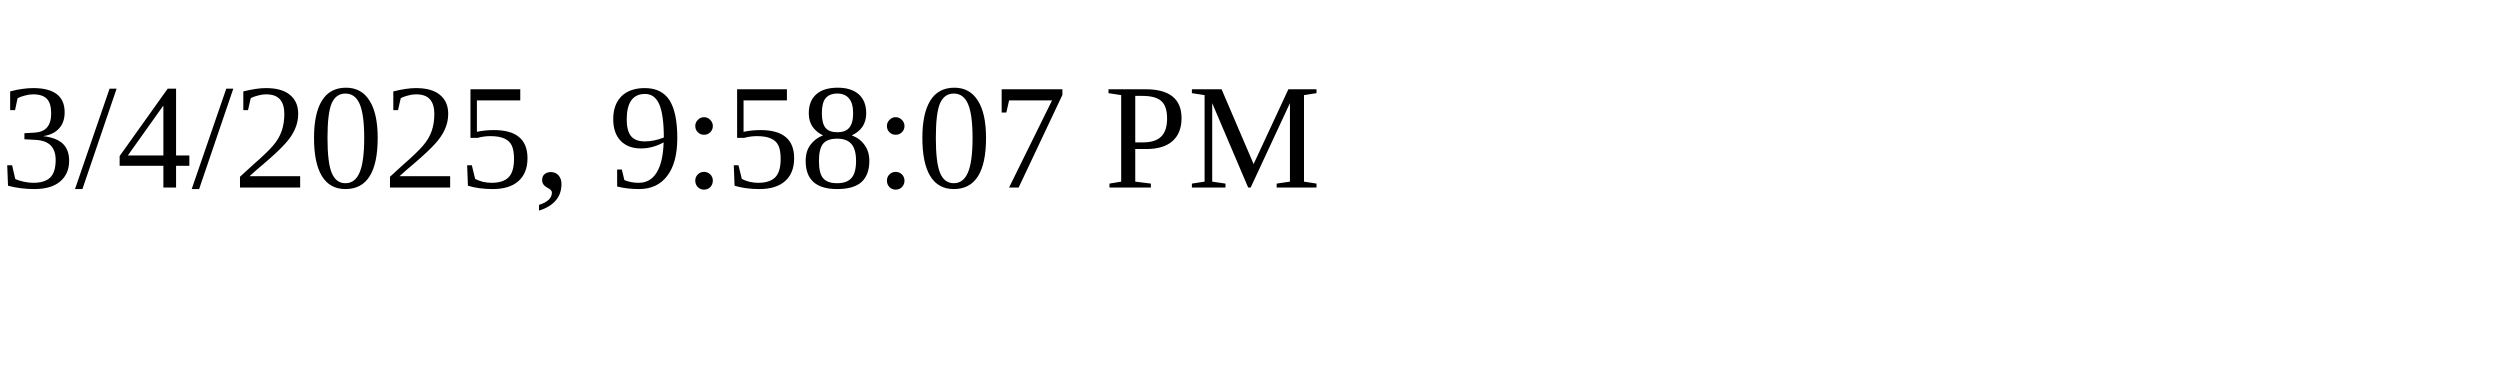
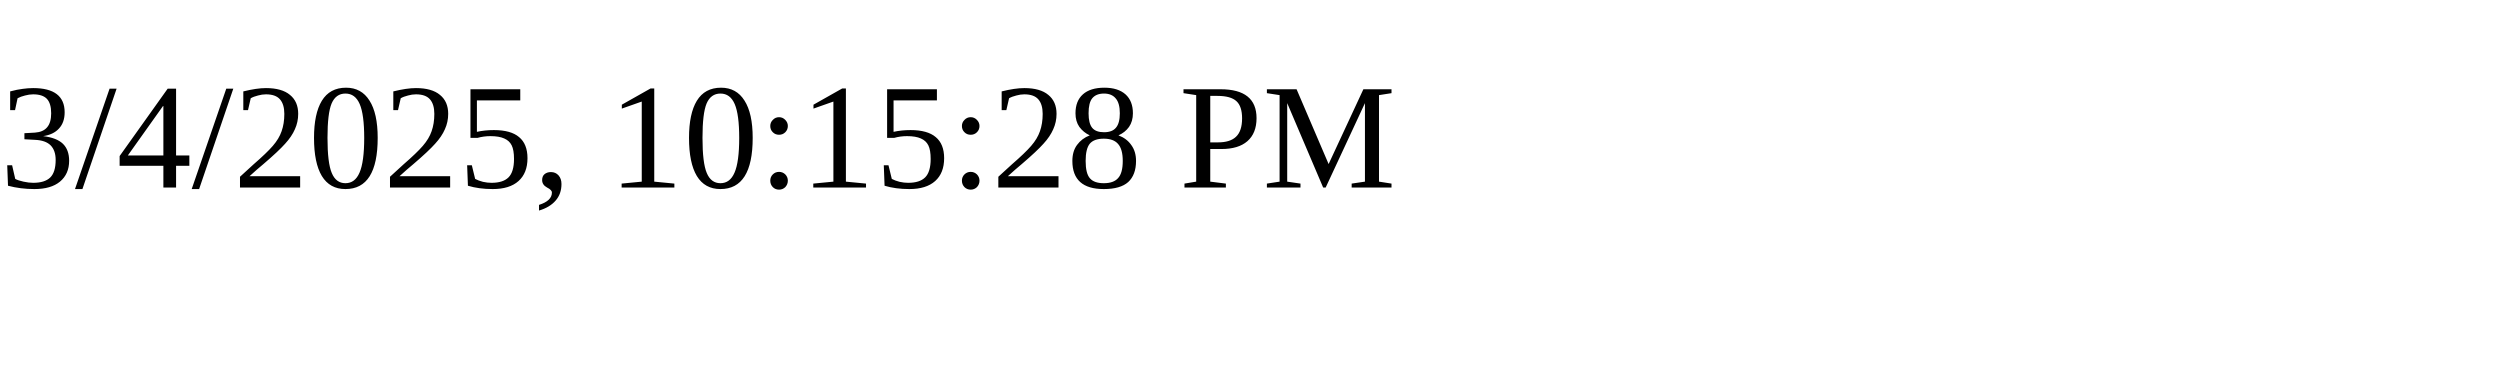
<svg xmlns="http://www.w3.org/2000/svg" height="30" width="200">
-   <text x="0" y="15">3/4/2025, 9:58:07 PM</text>
+   <text x="0" y="15">3/4/2025, 10:15:28 PM</text>
</svg>
